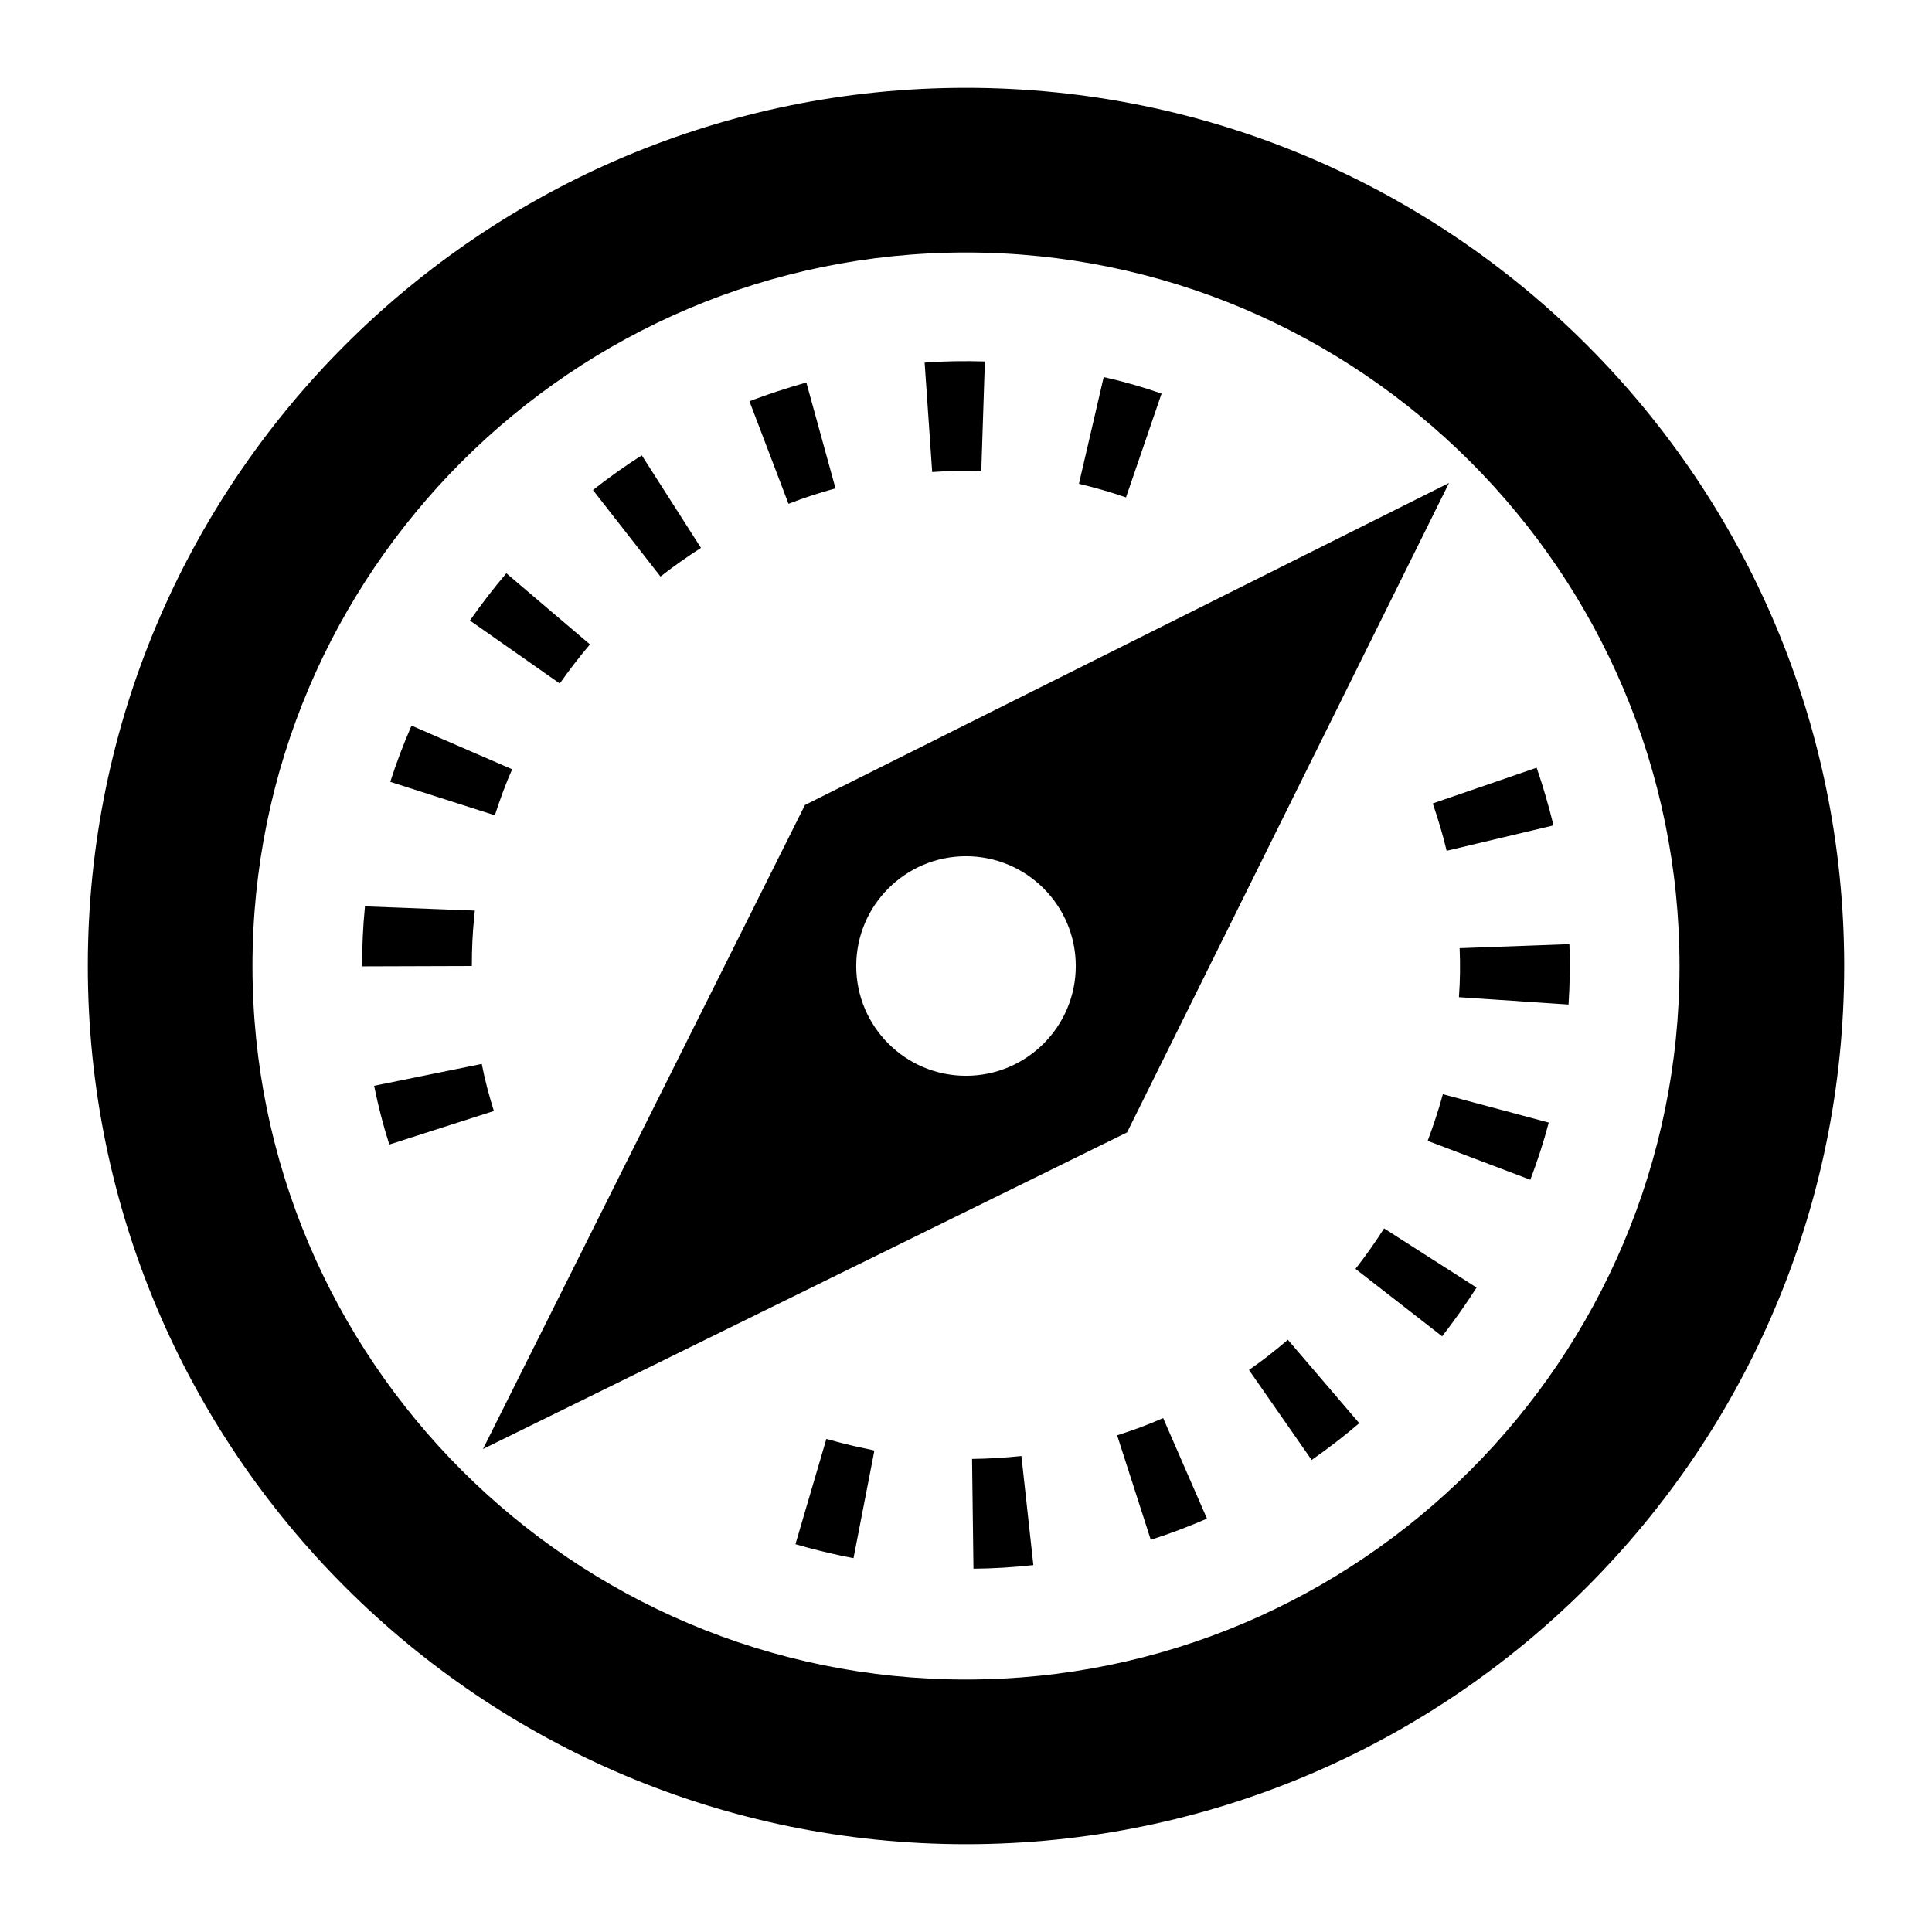
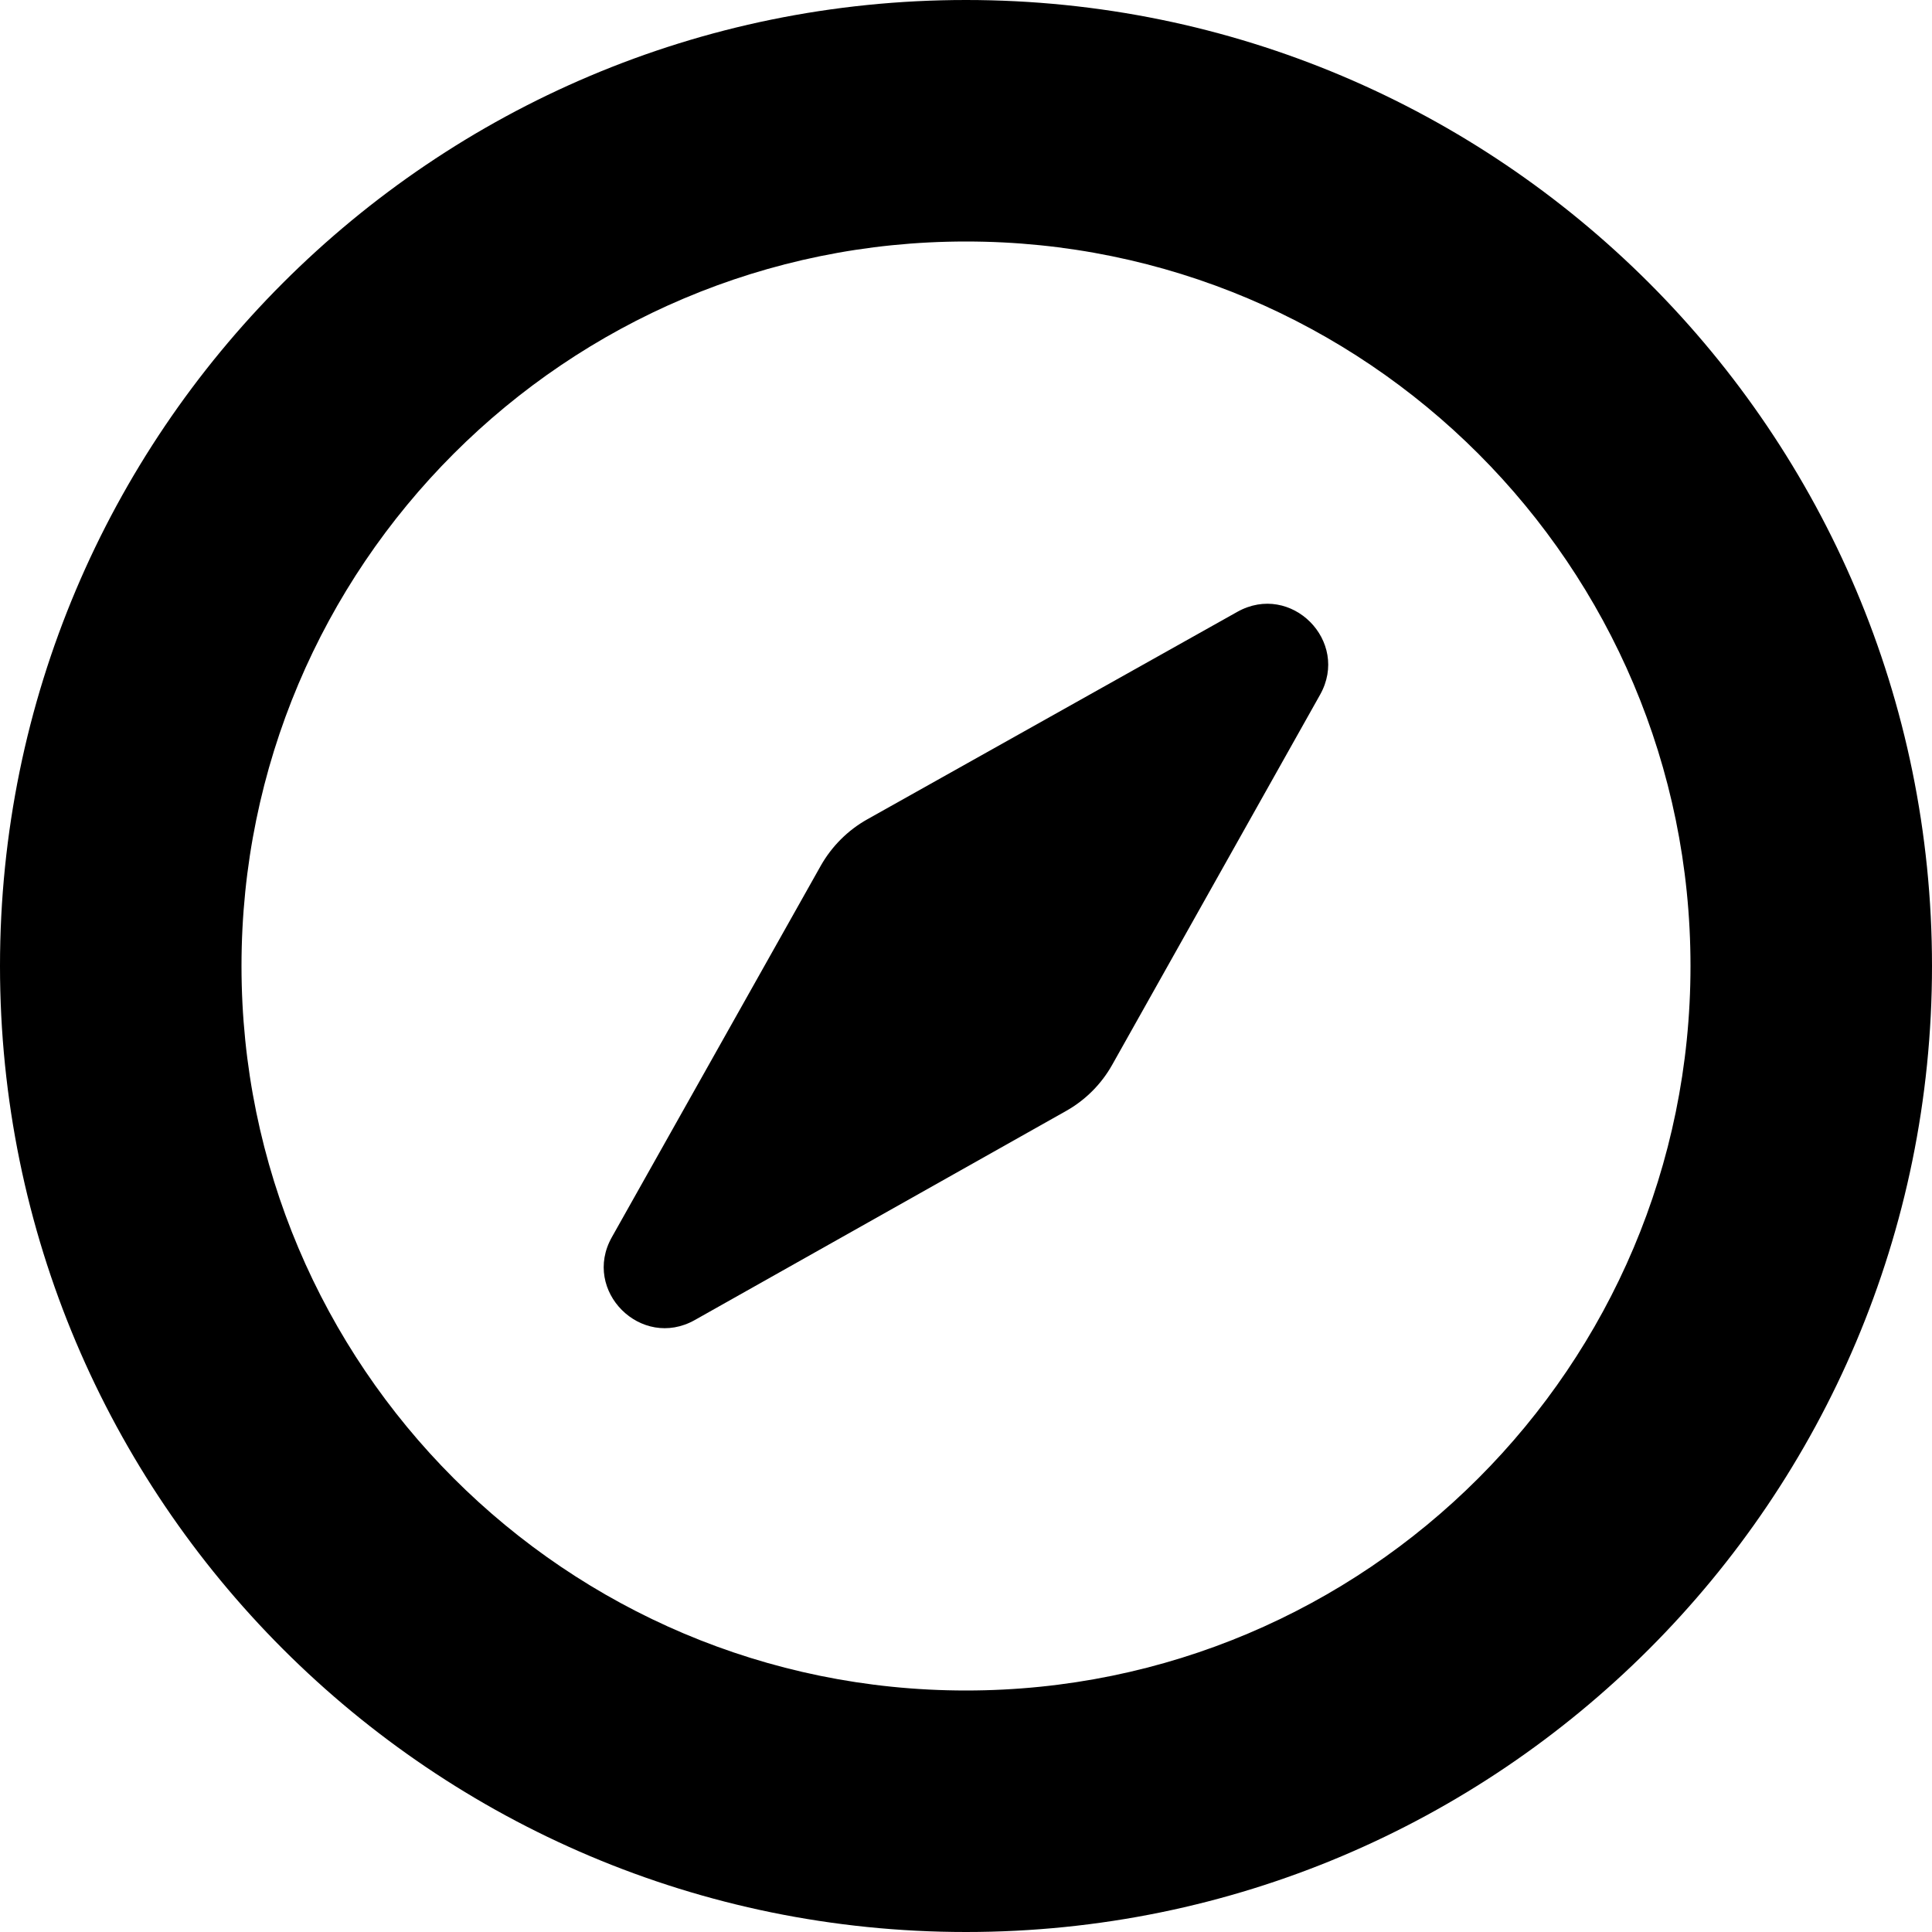
- <svg xmlns="http://www.w3.org/2000/svg" xlink="http://www.w3.org/1999/xlink" width="22" height="22" viewBox="0 0 22 22">
-   <path d="M11,1 C16.522,1 21,5.478 21,11 C21,16.522 16.522,21 11,21 C5.478,21 1,16.522 1,11 C1,5.478 5.478,1 11,1 Z M11,19.125 C15.48,19.125 19.125,15.48 19.125,11 C19.125,6.52 15.48,2.875 11,2.875 C6.52,2.875 2.875,6.52 2.875,11 C2.875,15.48 6.52,19.125 11,19.125 Z M5.4,10.442 C5.38,10.629 5.373,10.816 5.373,11 L4.124,11.004 C4.123,10.778 4.133,10.55 4.156,10.321 L5.407,10.369 L5.4,10.442 Z M5.832,8.76 C5.756,8.93 5.693,9.106 5.635,9.284 L4.444,8.903 C4.514,8.684 4.595,8.472 4.686,8.263 L5.832,8.76 Z M5.486,12.115 C5.521,12.298 5.569,12.476 5.624,12.651 L4.433,13.033 C4.363,12.814 4.306,12.59 4.26,12.364 L5.486,12.115 Z M6.718,7.338 C6.596,7.481 6.483,7.629 6.374,7.783 L5.351,7.066 C5.482,6.879 5.62,6.699 5.766,6.528 L6.718,7.338 Z M7.982,6.239 C7.823,6.341 7.67,6.449 7.521,6.565 L6.752,5.58 C6.931,5.439 7.117,5.307 7.308,5.185 L7.982,6.239 Z M9.514,5.561 C9.333,5.611 9.154,5.668 8.979,5.737 L8.534,4.569 C8.745,4.489 8.963,4.417 9.182,4.356 L9.514,5.561 Z M11.174,5.366 C10.987,5.36 10.799,5.362 10.615,5.375 L10.529,4.129 C10.756,4.112 10.985,4.109 11.215,4.116 L11.174,5.366 Z M9.41,16.385 C9.549,16.424 9.69,16.461 9.834,16.49 L9.957,16.517 L9.719,17.743 L9.575,17.714 C9.4,17.677 9.227,17.633 9.058,17.584 L9.41,16.385 Z M13.227,4.482 L12.822,5.664 C12.647,5.603 12.466,5.552 12.286,5.509 L12.568,4.294 C12.792,4.344 13.012,4.407 13.227,4.482 Z M11.069,16.613 C11.258,16.611 11.446,16.599 11.631,16.58 L11.767,17.822 C11.541,17.847 11.313,17.861 11.085,17.863 L11.069,16.613 Z M12.721,16.344 C12.9,16.288 13.075,16.223 13.245,16.148 L13.744,17.293 C13.535,17.383 13.322,17.465 13.104,17.534 L12.721,16.344 Z M14.222,15.6 C14.374,15.495 14.523,15.379 14.665,15.256 L15.478,16.206 C15.304,16.356 15.122,16.495 14.936,16.625 L14.222,15.6 Z M16.473,9.688 C16.43,9.505 16.375,9.325 16.315,9.149 L17.498,8.742 C17.572,8.957 17.635,9.175 17.69,9.399 L16.473,9.688 Z M15.435,14.449 C15.55,14.302 15.659,14.148 15.761,13.988 L16.814,14.662 C16.692,14.853 16.559,15.04 16.422,15.217 L15.435,14.449 Z M16.621,10.797 L17.871,10.751 C17.88,10.979 17.876,11.207 17.861,11.439 L16.613,11.355 C16.627,11.167 16.629,10.983 16.621,10.797 Z M16.257,12.991 C16.322,12.817 16.381,12.642 16.43,12.46 L17.636,12.783 C17.577,13.006 17.506,13.224 17.426,13.434 L16.257,12.991 Z M16.5,5.5 L12.834,12.895 L5.5,16.5 L9.166,9.167 L16.5,5.5 Z M11,12.25 C11.69,12.25 12.25,11.69 12.25,11 C12.25,10.31 11.69,9.75 11,9.75 C10.31,9.75 9.75,10.31 9.75,11 C9.75,11.69 10.31,12.25 11,12.25 Z" />
+ <svg xmlns="http://www.w3.org/2000/svg" width="16" height="16" viewBox="0 0 16 16">
+   <path d="M10.247 5.067 7.183 6.785c-.161.09-.295.224-.386.385l-1.73 3.076c-.25.444.243.936.687.686l3.074-1.731a1 1 0 0 0 .384-.385l1.72-3.062c.25-.444-.24-.936-.685-.687Z" />
+   <path fill-rule="evenodd" clip-rule="evenodd" d="M16 8A8 8 0 1 1 0 8a8 8 0 0 1 16 0Zm-2 0A6 6 0 1 1 2 8a6 6 0 0 1 12 0Z" />
</svg>
